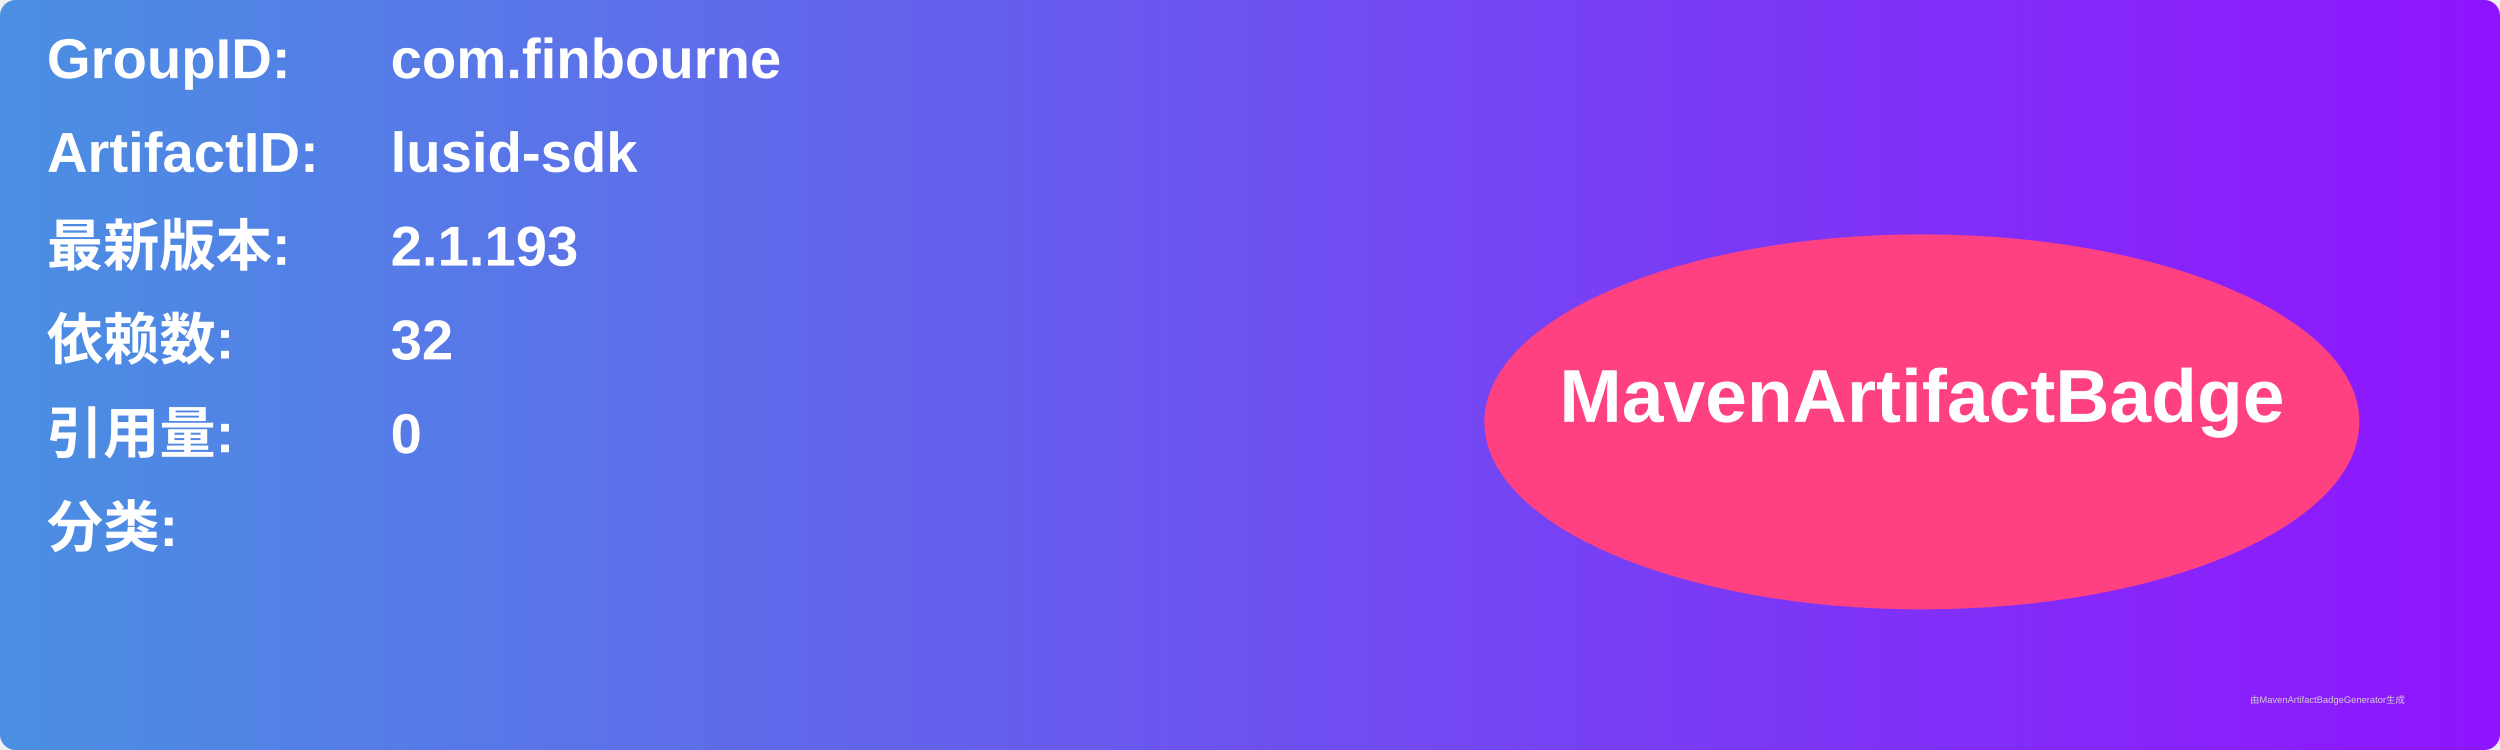
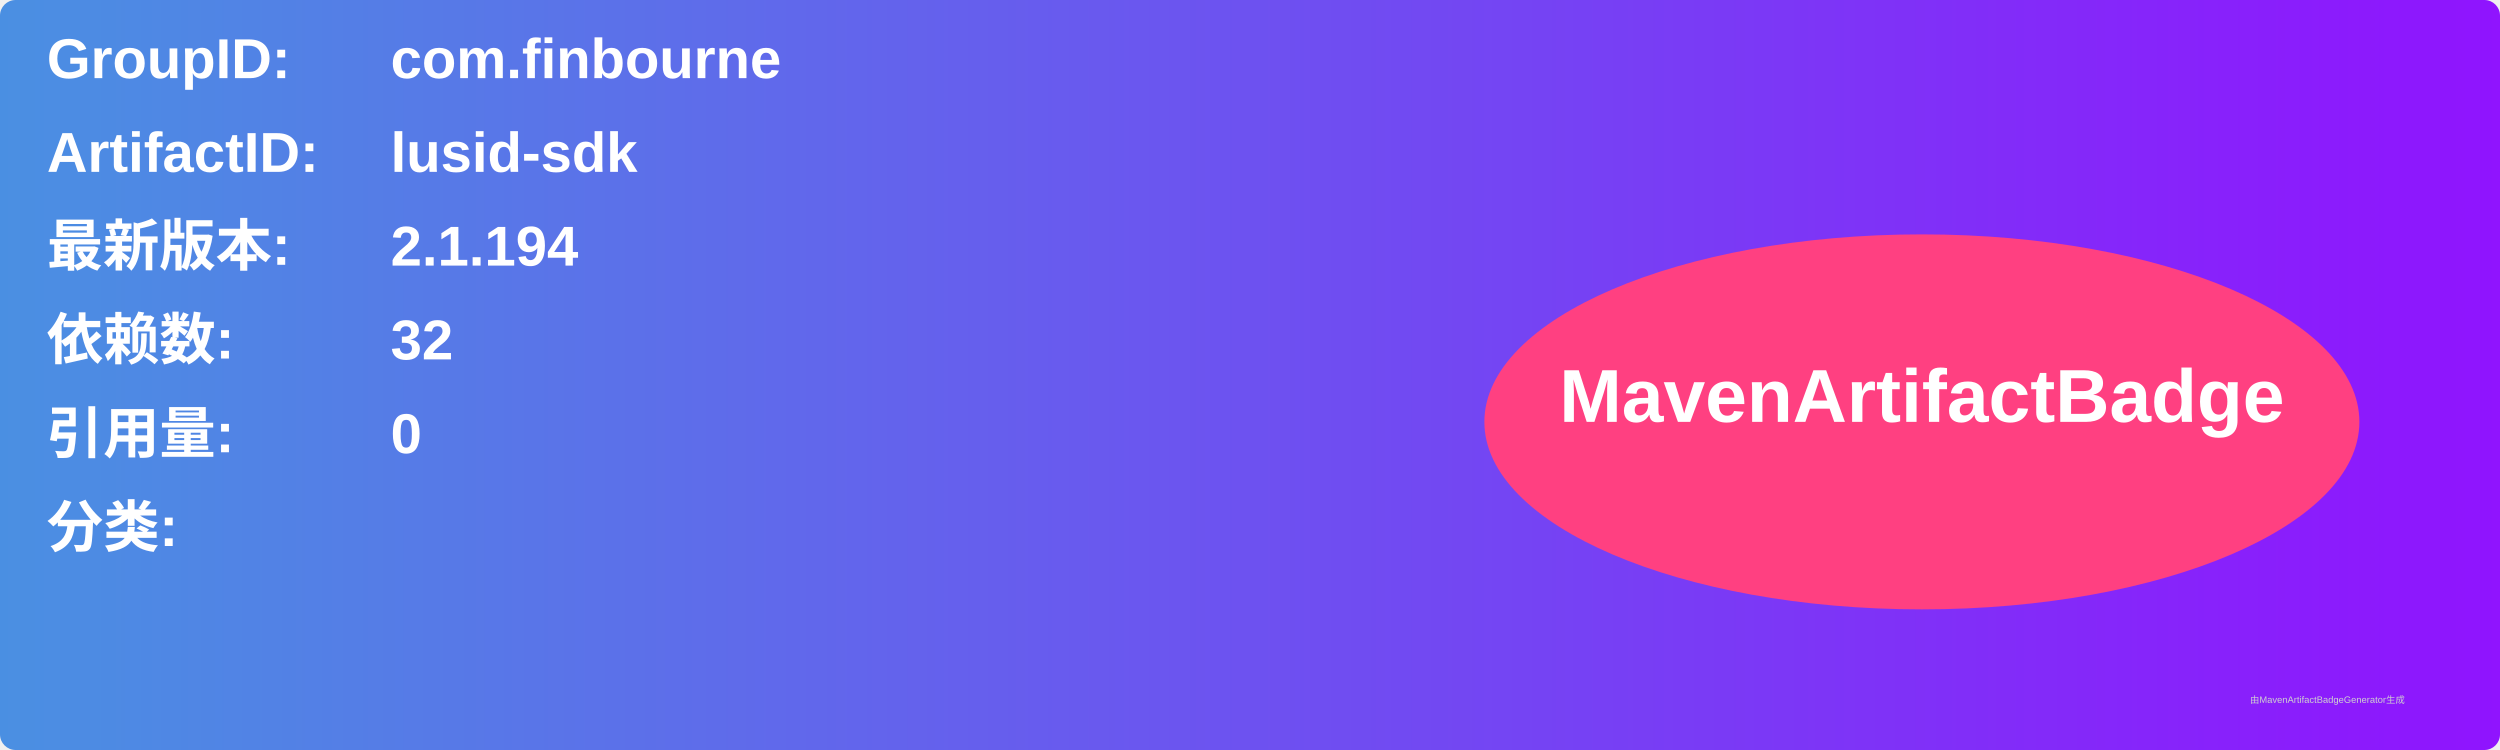
<svg xmlns="http://www.w3.org/2000/svg" width="800" height="240" viewBox="0 0 800 240">
  <linearGradient id="grad" x1="0%" y1="0%" x2="100%" y2="0%">
    <stop offset="0%" stop-color="#4a90e2" />
    <stop offset="100%" stop-color="#9013fe" />
  </linearGradient>
  <rect width="100%" height="100%" rx="5" ry="5" fill="url(#grad)" />
  <g transform="translate(15, 15)">
    <text x="0" y="10" font-family="Arial" font-size="18" fill="white" font-weight="bold" width="260">GroupID:</text>
    <text x="110" y="10" font-family="Arial" font-size="18" fill="white" font-weight="bold" width="460">com.finbourne</text>
    <text x="0" y="40" font-family="Arial" font-size="18" fill="white" font-weight="bold" width="260">ArtifactID:</text>
    <text x="110" y="40" font-family="Arial" font-size="18" fill="white" font-weight="bold" width="460">lusid-sdk</text>
    <text x="0" y="70" font-family="Arial" font-size="18" fill="white" font-weight="bold">最新版本:</text>
    <text x="110" y="70" font-family="Arial" font-size="18" fill="white" font-weight="bold">
-       <tspan font-weight="bold">2.1.193</tspan>
+       <tspan font-weight="bold">2.1.194</tspan>
    </text>
    <text x="0" y="100" font-family="Arial" font-size="18" fill="white" font-weight="bold">依赖数: </text>
    <text x="110" y="100" font-family="Arial" font-size="18" fill="white">
      <tspan font-weight="bold">32</tspan>
    </text>
    <text x="0" y="130" font-family="Arial" font-size="18" fill="white" font-weight="bold">引用量: </text>
    <text x="110" y="130" font-family="Arial" font-size="18" fill="white">
      <tspan font-weight="bold">0</tspan>
    </text>
    <text x="0" y="160" font-family="Arial" font-size="18" fill="white" font-weight="bold">分类:</text>
    <text x="10" y="190" font-family="Arial" font-size="10" fill="white">
      <tspan font-weight="bold" />
    </text>
    <ellipse cx="600" cy="120" rx="140" ry="60" fill="#ff4081" />
    <text x="600" y="120" text-anchor="middle" font-family="Arial" font-size="24" fill="white" font-weight="bold">MavenArtifactBadge</text>
  </g>
  <text x="720" y="225" font-family="Arial" font-size="3" fill="#d0d0d0">由MavenArtifactBadgeGenerator生成</text>
</svg>
